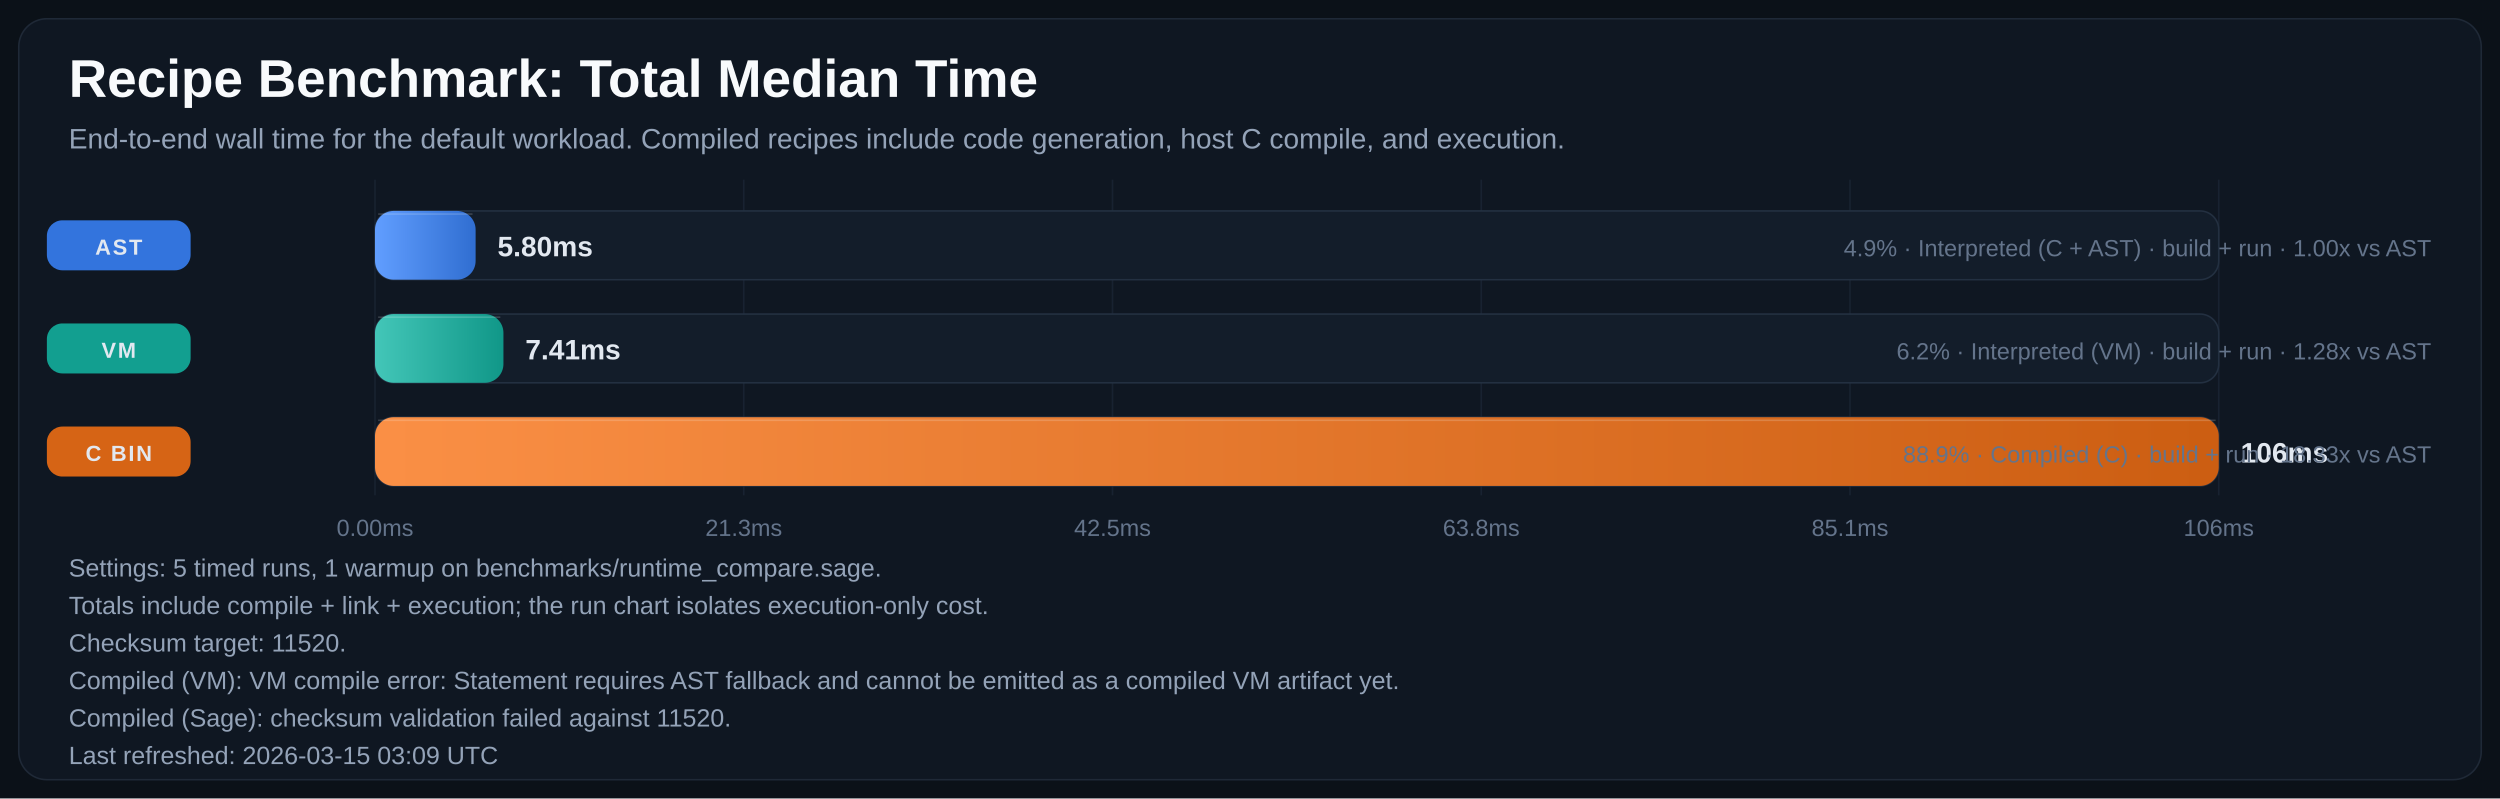
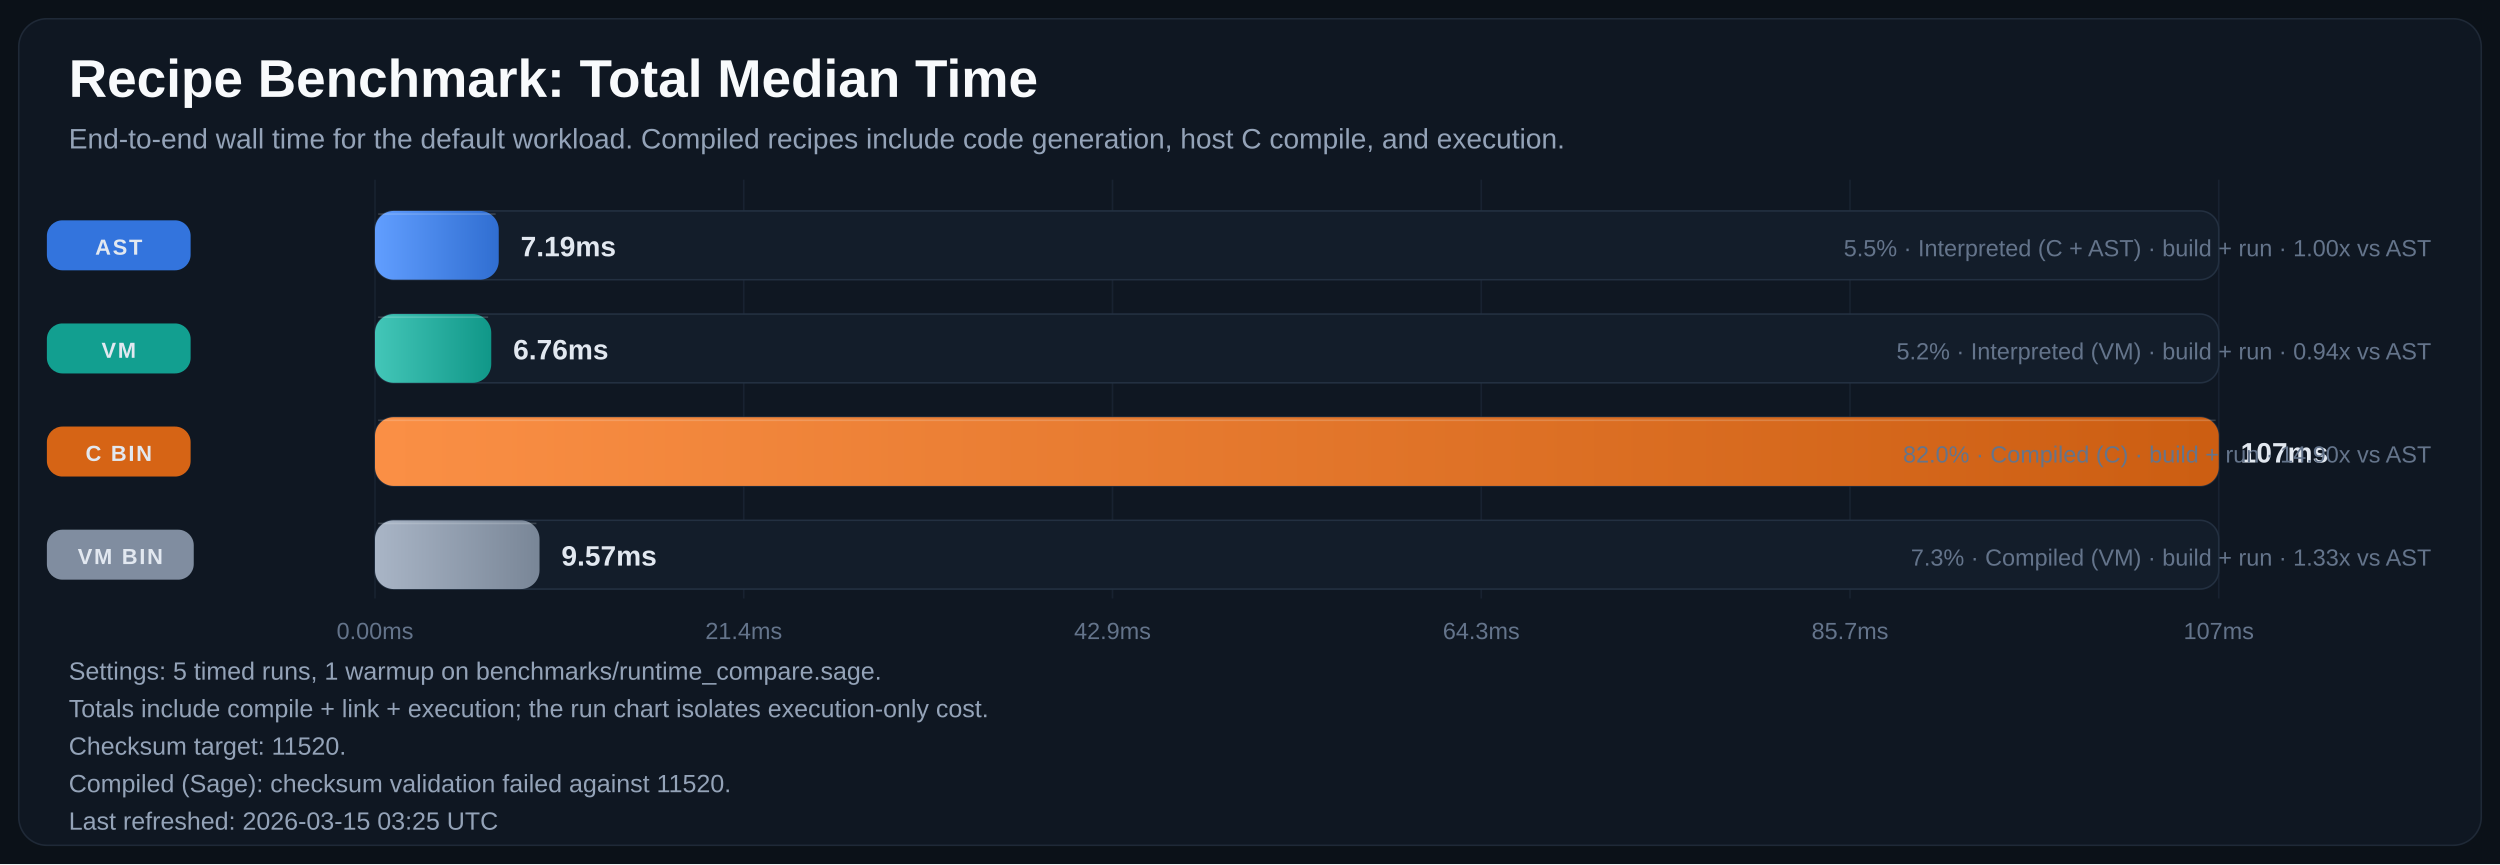
- <svg xmlns="http://www.w3.org/2000/svg" width="1600" height="511" viewBox="0 0 1600 511" role="img" aria-labelledby="title desc">
+ <svg xmlns="http://www.w3.org/2000/svg" width="1600" height="553" viewBox="0 0 1600 553" role="img" aria-labelledby="title desc">
  <defs>
    <linearGradient id="bar-gradient-0" x1="0%" y1="0%" x2="100%" y2="0%">
      <stop offset="0%" stop-color="#619EFF" />
      <stop offset="100%" stop-color="#306ED1" />
    </linearGradient>
    <linearGradient id="bar-gradient-1" x1="0%" y1="0%" x2="100%" y2="0%">
      <stop offset="0%" stop-color="#43C6B8" />
      <stop offset="100%" stop-color="#109788" />
    </linearGradient>
    <linearGradient id="bar-gradient-2" x1="0%" y1="0%" x2="100%" y2="0%">
      <stop offset="0%" stop-color="#FA8F45" />
      <stop offset="100%" stop-color="#CC5E12" />
    </linearGradient>
+     <linearGradient id="bar-gradient-3" x1="0%" y1="0%" x2="100%" y2="0%">
+       <stop offset="0%" stop-color="#A9B5C6" />
+       <stop offset="100%" stop-color="#798697" />
+     </linearGradient>
  </defs>
  <rect width="100%" height="100%" fill="#0B1118" />
-   <rect x="12" y="12" width="1576" height="487" rx="18" fill="#0F1722" stroke="#1F2937" />
+   <rect x="12" y="12" width="1576" height="529" rx="18" fill="#0F1722" stroke="#1F2937" />
  <text x="44" y="62" fill="#F8FAFC" font-size="34" font-family="Segoe UI, Arial, sans-serif" font-weight="700">Recipe Benchmark: Total Median Time</text>
  <text x="44" y="95" fill="#94A3B8" font-size="18" font-family="Segoe UI, Arial, sans-serif">End-to-end wall time for the default workload. Compiled recipes include code generation, host C compile, and execution.</text>
-   <line x1="240.0" y1="115" x2="240.0" y2="317" stroke="#182231" stroke-width="1" />
-   <text x="240.0" y="343" text-anchor="middle" fill="#64748B" font-size="15" font-family="Segoe UI, Arial, sans-serif">0.00ms</text>
-   <line x1="476.0" y1="115" x2="476.0" y2="317" stroke="#182231" stroke-width="1" />
-   <text x="476.0" y="343" text-anchor="middle" fill="#64748B" font-size="15" font-family="Segoe UI, Arial, sans-serif">21.3ms</text>
-   <line x1="712.0" y1="115" x2="712.0" y2="317" stroke="#182231" stroke-width="1" />
-   <text x="712.0" y="343" text-anchor="middle" fill="#64748B" font-size="15" font-family="Segoe UI, Arial, sans-serif">42.5ms</text>
-   <line x1="948.0" y1="115" x2="948.0" y2="317" stroke="#182231" stroke-width="1" />
-   <text x="948.0" y="343" text-anchor="middle" fill="#64748B" font-size="15" font-family="Segoe UI, Arial, sans-serif">63.8ms</text>
-   <line x1="1184.0" y1="115" x2="1184.0" y2="317" stroke="#182231" stroke-width="1" />
-   <text x="1184.0" y="343" text-anchor="middle" fill="#64748B" font-size="15" font-family="Segoe UI, Arial, sans-serif">85.1ms</text>
-   <line x1="1420.0" y1="115" x2="1420.0" y2="317" stroke="#182231" stroke-width="1" />
-   <text x="1420.0" y="343" text-anchor="middle" fill="#64748B" font-size="15" font-family="Segoe UI, Arial, sans-serif">106ms</text>
+   <line x1="240.0" y1="115" x2="240.0" y2="383" stroke="#182231" stroke-width="1" />
+   <text x="240.0" y="409" text-anchor="middle" fill="#64748B" font-size="15" font-family="Segoe UI, Arial, sans-serif">0.00ms</text>
+   <line x1="476.0" y1="115" x2="476.0" y2="383" stroke="#182231" stroke-width="1" />
+   <text x="476.0" y="409" text-anchor="middle" fill="#64748B" font-size="15" font-family="Segoe UI, Arial, sans-serif">21.4ms</text>
+   <line x1="712.0" y1="115" x2="712.0" y2="383" stroke="#182231" stroke-width="1" />
+   <text x="712.0" y="409" text-anchor="middle" fill="#64748B" font-size="15" font-family="Segoe UI, Arial, sans-serif">42.9ms</text>
+   <line x1="948.0" y1="115" x2="948.0" y2="383" stroke="#182231" stroke-width="1" />
+   <text x="948.0" y="409" text-anchor="middle" fill="#64748B" font-size="15" font-family="Segoe UI, Arial, sans-serif">64.3ms</text>
+   <line x1="1184.0" y1="115" x2="1184.0" y2="383" stroke="#182231" stroke-width="1" />
+   <text x="1184.0" y="409" text-anchor="middle" fill="#64748B" font-size="15" font-family="Segoe UI, Arial, sans-serif">85.7ms</text>
+   <line x1="1420.0" y1="115" x2="1420.0" y2="383" stroke="#182231" stroke-width="1" />
+   <text x="1420.0" y="409" text-anchor="middle" fill="#64748B" font-size="15" font-family="Segoe UI, Arial, sans-serif">107ms</text>
  <rect x="30" y="141.0" width="92" height="32" rx="10" fill="#3479E6" opacity="0.95" />
  <text x="76.0" y="163.0" text-anchor="middle" fill="#E2E8F0" font-size="14" font-family="Segoe UI, Arial, sans-serif" font-weight="700" letter-spacing="1.1">AST</text>
  <rect x="240" y="135" width="1180" height="44" rx="12" fill="#131D2A" stroke="#233041" />
-   <rect x="240" y="135" width="64.4" height="44" rx="12" fill="url(#bar-gradient-0)" />
-   <line x1="242.0" y1="137.0" x2="302.4" y2="137.0" stroke="#F8FAFC" stroke-opacity="0.18" />
-   <text x="318.4" y="164.0" fill="#E2E8F0" font-size="18" font-family="Segoe UI, Arial, sans-serif" font-weight="700">5.80ms</text>
-   <text x="1556" y="164.0" text-anchor="end" fill="#64748B" font-size="15" font-family="Segoe UI, Arial, sans-serif">4.9% · Interpreted (C + AST) · build + run · 1.00x vs AST</text>
+   <rect x="240" y="135" width="79.2" height="44" rx="12" fill="url(#bar-gradient-0)" />
+   <line x1="242.0" y1="137.0" x2="317.2" y2="137.0" stroke="#F8FAFC" stroke-opacity="0.18" />
+   <text x="333.2" y="164.0" fill="#E2E8F0" font-size="18" font-family="Segoe UI, Arial, sans-serif" font-weight="700">7.19ms</text>
+   <text x="1556" y="164.0" text-anchor="end" fill="#64748B" font-size="15" font-family="Segoe UI, Arial, sans-serif">5.5% · Interpreted (C + AST) · build + run · 1.00x vs AST</text>
  <rect x="30" y="207.0" width="92" height="32" rx="10" fill="#12A695" opacity="0.95" />
  <text x="76.0" y="229.0" text-anchor="middle" fill="#E2E8F0" font-size="14" font-family="Segoe UI, Arial, sans-serif" font-weight="700" letter-spacing="1.1">VM</text>
  <rect x="240" y="201" width="1180" height="44" rx="12" fill="#131D2A" stroke="#233041" />
-   <rect x="240" y="201" width="82.2" height="44" rx="12" fill="url(#bar-gradient-1)" />
-   <line x1="242.0" y1="203.0" x2="320.2" y2="203.0" stroke="#F8FAFC" stroke-opacity="0.18" />
-   <text x="336.2" y="230.0" fill="#E2E8F0" font-size="18" font-family="Segoe UI, Arial, sans-serif" font-weight="700">7.41ms</text>
-   <text x="1556" y="230.0" text-anchor="end" fill="#64748B" font-size="15" font-family="Segoe UI, Arial, sans-serif">6.2% · Interpreted (VM) · build + run · 1.28x vs AST</text>
+   <rect x="240" y="201" width="74.4" height="44" rx="12" fill="url(#bar-gradient-1)" />
+   <line x1="242.0" y1="203.0" x2="312.4" y2="203.0" stroke="#F8FAFC" stroke-opacity="0.18" />
+   <text x="328.4" y="230.0" fill="#E2E8F0" font-size="18" font-family="Segoe UI, Arial, sans-serif" font-weight="700">6.76ms</text>
+   <text x="1556" y="230.0" text-anchor="end" fill="#64748B" font-size="15" font-family="Segoe UI, Arial, sans-serif">5.2% · Interpreted (VM) · build + run · 0.94x vs AST</text>
  <rect x="30" y="273.0" width="92" height="32" rx="10" fill="#E06814" opacity="0.95" />
  <text x="76.0" y="295.0" text-anchor="middle" fill="#E2E8F0" font-size="14" font-family="Segoe UI, Arial, sans-serif" font-weight="700" letter-spacing="1.1">C BIN</text>
  <rect x="240" y="267" width="1180" height="44" rx="12" fill="#131D2A" stroke="#233041" />
  <rect x="240" y="267" width="1180.0" height="44" rx="12" fill="url(#bar-gradient-2)" />
  <line x1="242.0" y1="269.0" x2="1418.0" y2="269.0" stroke="#F8FAFC" stroke-opacity="0.18" />
-   <text x="1434.0" y="296.0" fill="#E2E8F0" font-size="18" font-family="Segoe UI, Arial, sans-serif" font-weight="700">106ms</text>
-   <text x="1556" y="296.0" text-anchor="end" fill="#64748B" font-size="15" font-family="Segoe UI, Arial, sans-serif">88.9% · Compiled (C) · build + run · 18.33x vs AST</text>
-   <text x="44" y="369" fill="#94A3B8" font-size="16" font-family="Segoe UI, Arial, sans-serif">Settings: 5 timed runs, 1 warmup on benchmarks/runtime_compare.sage.</text>
-   <text x="44" y="393" fill="#94A3B8" font-size="16" font-family="Segoe UI, Arial, sans-serif">Totals include compile + link + execution; the run chart isolates execution-only cost.</text>
-   <text x="44" y="417" fill="#94A3B8" font-size="16" font-family="Segoe UI, Arial, sans-serif">Checksum target: 11520.</text>
-   <text x="44" y="441" fill="#94A3B8" font-size="16" font-family="Segoe UI, Arial, sans-serif">Compiled (VM): VM compile error: Statement requires AST fallback and cannot be emitted as a compiled VM artifact yet.</text>
-   <text x="44" y="465" fill="#94A3B8" font-size="16" font-family="Segoe UI, Arial, sans-serif">Compiled (Sage): checksum validation failed against 11520.</text>
-   <text x="44" y="489" fill="#94A3B8" font-size="16" font-family="Segoe UI, Arial, sans-serif">Last refreshed: 2026-03-15 03:09 UTC</text>
+   <text x="1434.0" y="296.0" fill="#E2E8F0" font-size="18" font-family="Segoe UI, Arial, sans-serif" font-weight="700">107ms</text>
+   <text x="1556" y="296.0" text-anchor="end" fill="#64748B" font-size="15" font-family="Segoe UI, Arial, sans-serif">82.0% · Compiled (C) · build + run · 14.90x vs AST</text>
+   <rect x="30" y="339.0" width="94" height="32" rx="10" fill="#8593A6" opacity="0.95" />
+   <text x="77.0" y="361.0" text-anchor="middle" fill="#E2E8F0" font-size="14" font-family="Segoe UI, Arial, sans-serif" font-weight="700" letter-spacing="1.1">VM BIN</text>
+   <rect x="240" y="333" width="1180" height="44" rx="12" fill="#131D2A" stroke="#233041" />
+   <rect x="240" y="333" width="105.3" height="44" rx="12" fill="url(#bar-gradient-3)" />
+   <line x1="242.0" y1="335.0" x2="343.3" y2="335.0" stroke="#F8FAFC" stroke-opacity="0.18" />
+   <text x="359.3" y="362.0" fill="#E2E8F0" font-size="18" font-family="Segoe UI, Arial, sans-serif" font-weight="700">9.57ms</text>
+   <text x="1556" y="362.0" text-anchor="end" fill="#64748B" font-size="15" font-family="Segoe UI, Arial, sans-serif">7.3% · Compiled (VM) · build + run · 1.33x vs AST</text>
+   <text x="44" y="435" fill="#94A3B8" font-size="16" font-family="Segoe UI, Arial, sans-serif">Settings: 5 timed runs, 1 warmup on benchmarks/runtime_compare.sage.</text>
+   <text x="44" y="459" fill="#94A3B8" font-size="16" font-family="Segoe UI, Arial, sans-serif">Totals include compile + link + execution; the run chart isolates execution-only cost.</text>
+   <text x="44" y="483" fill="#94A3B8" font-size="16" font-family="Segoe UI, Arial, sans-serif">Checksum target: 11520.</text>
+   <text x="44" y="507" fill="#94A3B8" font-size="16" font-family="Segoe UI, Arial, sans-serif">Compiled (Sage): checksum validation failed against 11520.</text>
+   <text x="44" y="531" fill="#94A3B8" font-size="16" font-family="Segoe UI, Arial, sans-serif">Last refreshed: 2026-03-15 03:25 UTC</text>
</svg>
